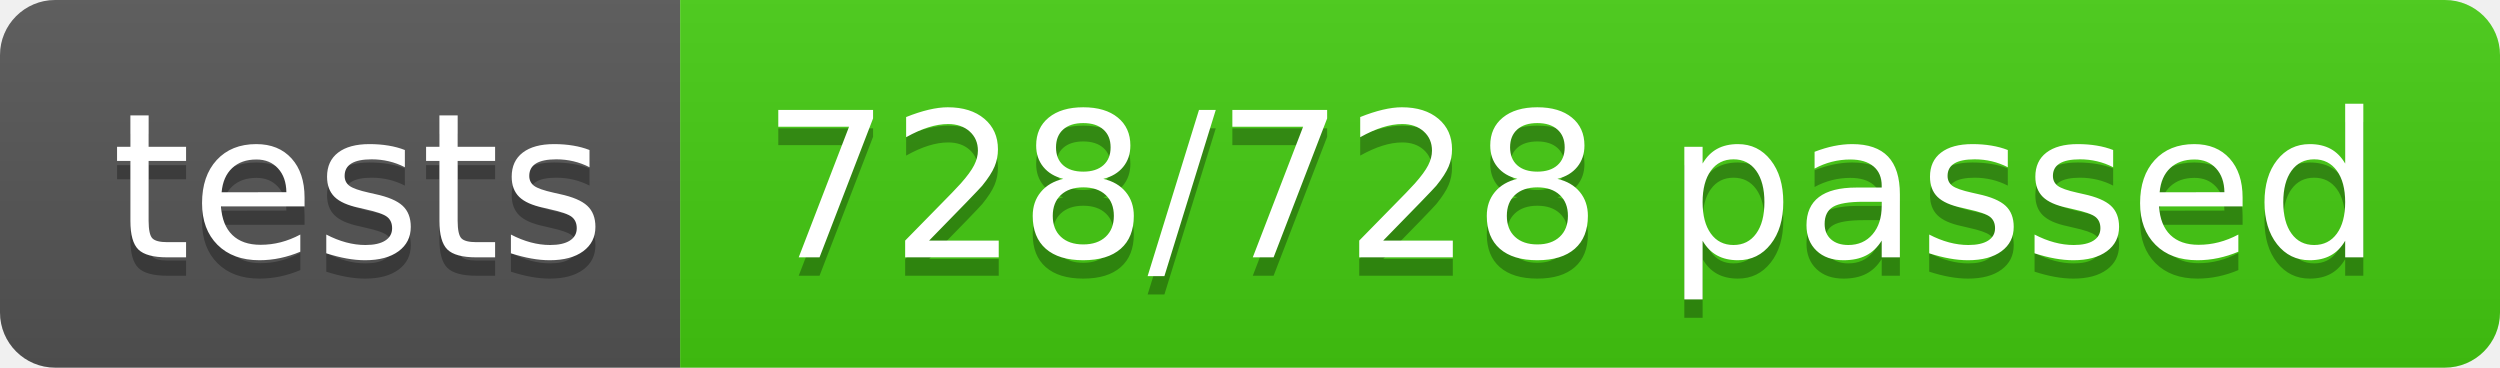
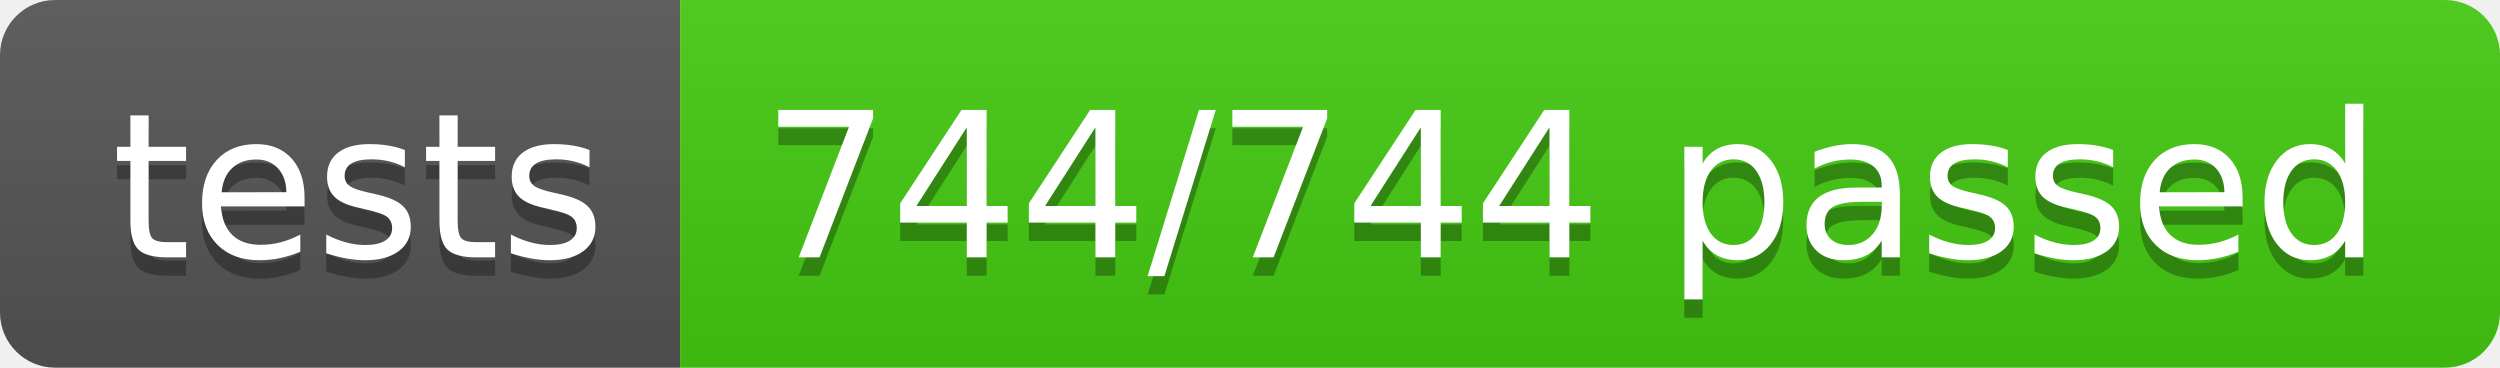
- <svg xmlns="http://www.w3.org/2000/svg" width="136" height="20" role="img" aria-label="tests: 728/728 passed">
+ <svg xmlns="http://www.w3.org/2000/svg" width="136" height="20" role="img" aria-label="tests: 744/744 passed">
  <linearGradient id="s" x2="0" y2="100%">
    <stop offset="0" stop-color="#bbb" stop-opacity=".1" />
    <stop offset="1" stop-opacity=".1" />
  </linearGradient>
  <clipPath id="r">
    <rect width="136" height="20" rx="3" fill="#fff" />
  </clipPath>
  <g clip-path="url(#r)">
    <rect width="37" height="20" fill="#555" />
    <rect x="37" width="99" height="20" fill="#4c1" />
    <rect width="136" height="20" fill="url(#s)" />
  </g>
  <g fill="#fff" text-anchor="middle" font-family="Verdana,Geneva,DejaVu Sans,sans-serif" text-rendering="geometricPrecision" font-size="110">
    <text aria-hidden="true" x="195" y="150" fill="#010101" fill-opacity=".3" transform="scale(.1)" textLength="270">tests</text>
    <text x="195" y="140" transform="scale(.1)" fill="#fff" textLength="270">tests</text>
-     <text aria-hidden="true" x="855" y="150" fill="#010101" fill-opacity=".3" transform="scale(.1)" textLength="890">728/728 passed</text>
-     <text x="855" y="140" transform="scale(.1)" fill="#fff" textLength="890">728/728 passed</text>
+     <text aria-hidden="true" x="855" y="150" fill="#010101" fill-opacity=".3" transform="scale(.1)" textLength="890">744/744 passed</text>
+     <text x="855" y="140" transform="scale(.1)" fill="#fff" textLength="890">744/744 passed</text>
  </g>
</svg>
